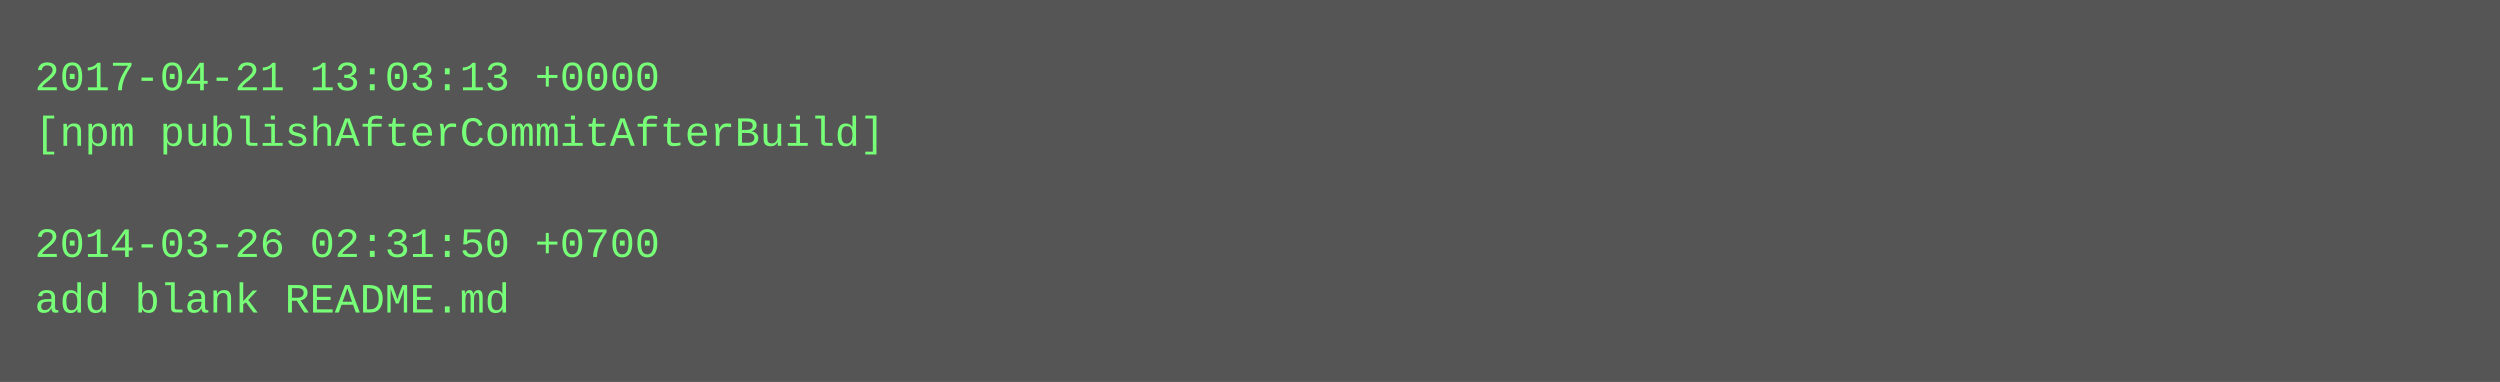
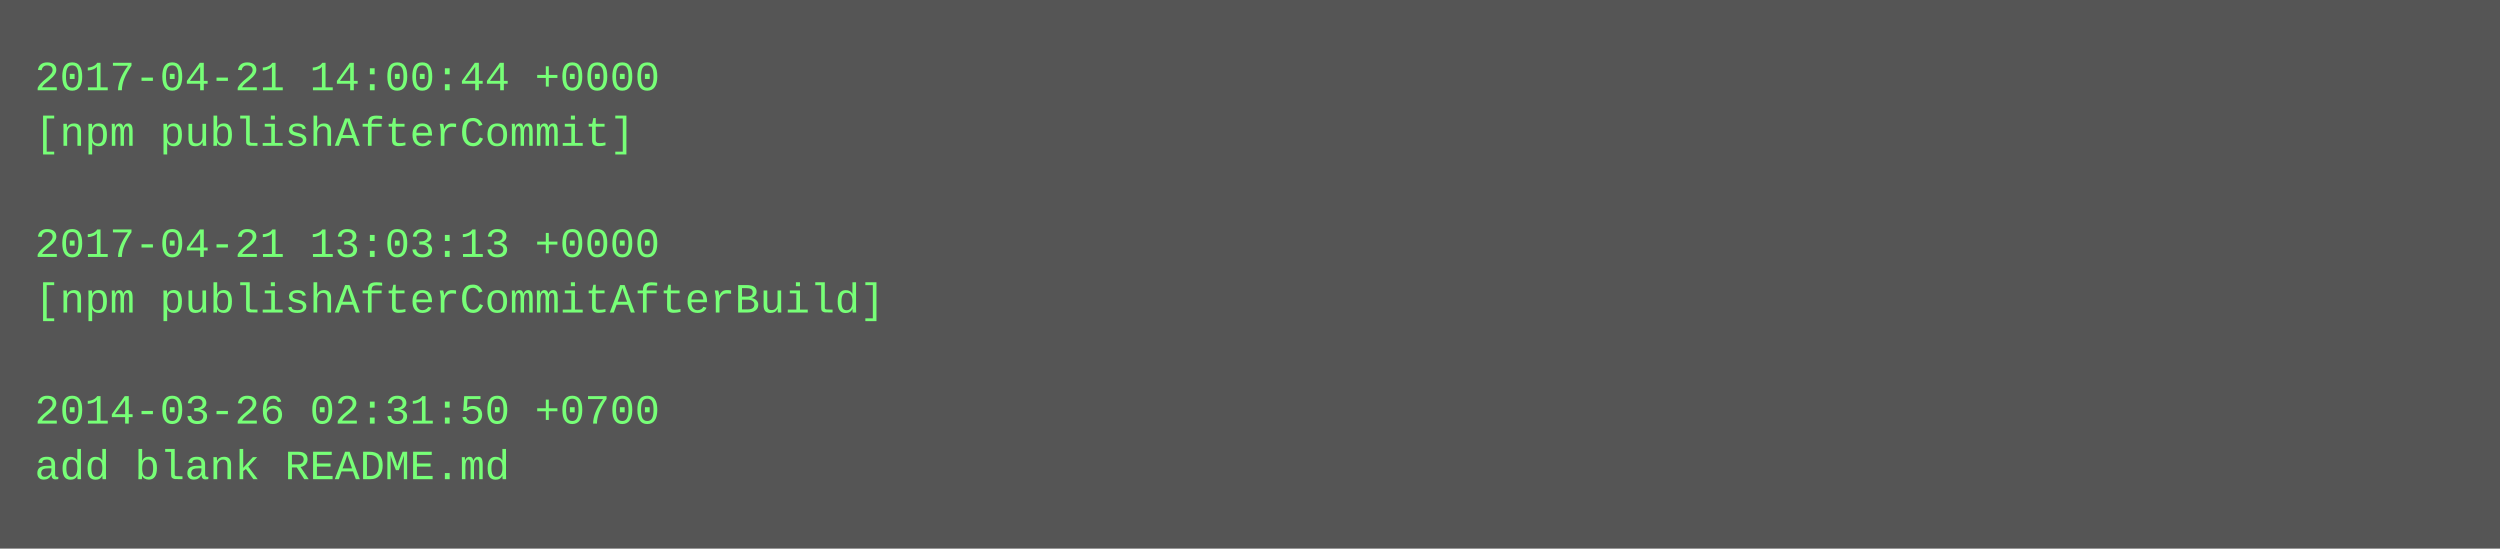
- <svg xmlns="http://www.w3.org/2000/svg" height="110" width="720">
-   <rect height="110" fill="#555" width="720" />
+ <svg xmlns="http://www.w3.org/2000/svg" height="158" width="720">
+   <rect height="158" fill="#555" width="720" />
  <text fill="#7f7" font-family="Courier New" font-size="12" xml:space="preserve">
-     <tspan x="10" y="26">2017-04-21 13:03:13 +0000</tspan>
-     <tspan x="10" y="42">[npm publishAfterCommitAfterBuild]</tspan>
+     <tspan x="10" y="26">2017-04-21 14:00:44 +0000</tspan>
+     <tspan x="10" y="42">[npm publishAfterCommit]</tspan>
    <tspan x="10" y="58" />
-     <tspan x="10" y="74">2014-03-26 02:31:50 +0700</tspan>
-     <tspan x="10" y="90">add blank README.md</tspan>
+     <tspan x="10" y="74">2017-04-21 13:03:13 +0000</tspan>
+     <tspan x="10" y="90">[npm publishAfterCommitAfterBuild]</tspan>
+     <tspan x="10" y="106" />
+     <tspan x="10" y="122">2014-03-26 02:31:50 +0700</tspan>
+     <tspan x="10" y="138">add blank README.md</tspan>
  </text>
</svg>
